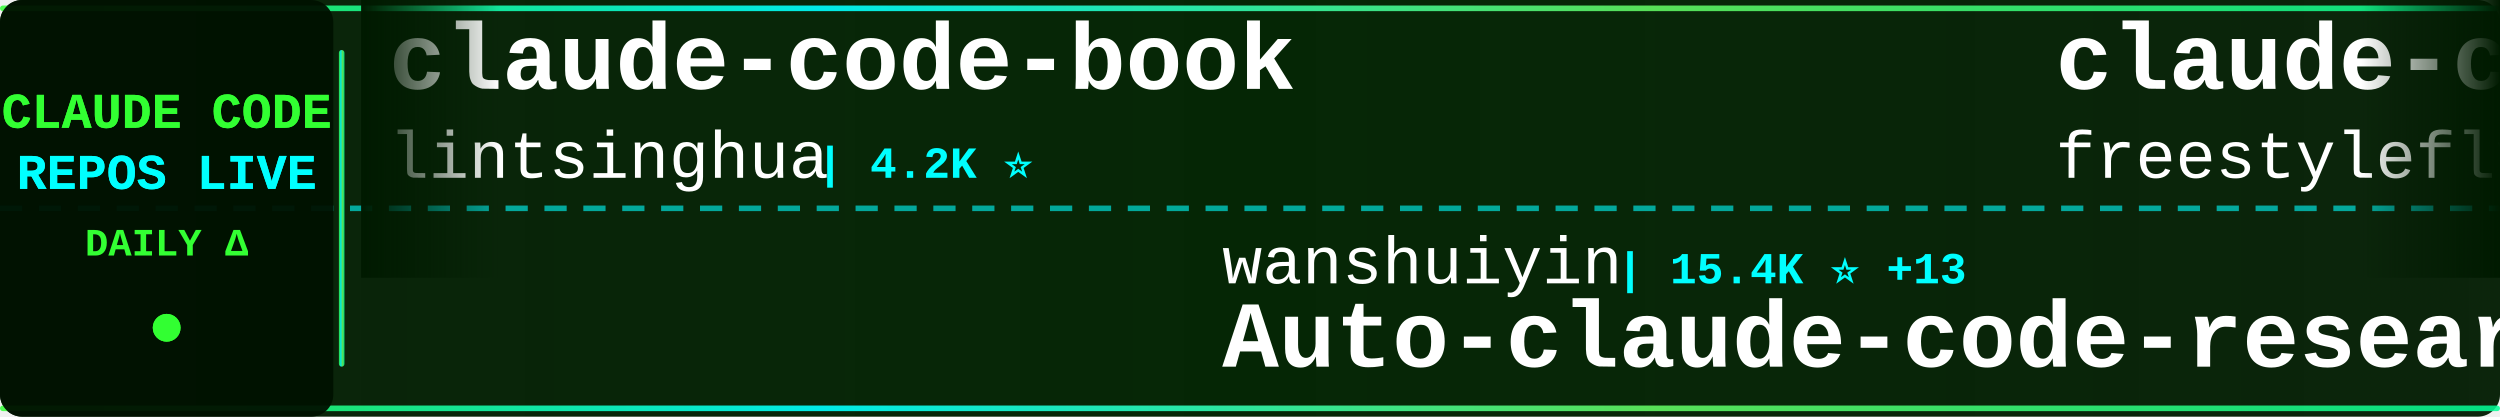
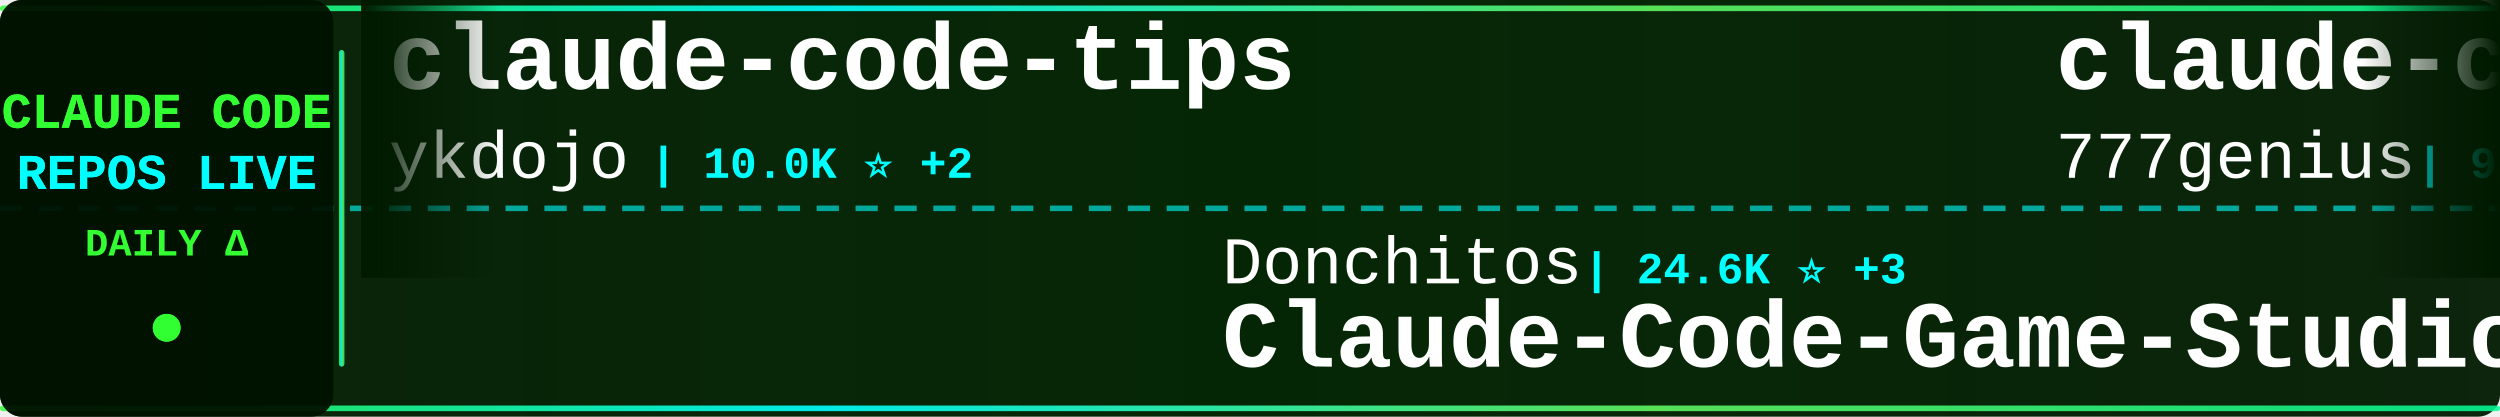
<svg xmlns="http://www.w3.org/2000/svg" width="900" height="150">
  <defs>
    <linearGradient id="tickerBg" x1="0%" y1="0%" x2="100%" y2="0%">
      <stop offset="0%" style="stop-color:#001a00;stop-opacity:0.95" />
      <stop offset="50%" style="stop-color:#002200;stop-opacity:0.98" />
      <stop offset="100%" style="stop-color:#001a00;stop-opacity:0.95" />
    </linearGradient>
    <linearGradient id="borderGrad" x1="0%" y1="0%" x2="100%" y2="0%">
      <stop offset="0%" style="stop-color:#33ff33;stop-opacity:0.85">
        <animate attributeName="stop-opacity" values="0.85;1;0.85" dur="2s" repeatCount="indefinite" />
      </stop>
      <stop offset="33%" style="stop-color:#00ffff;stop-opacity:0.9">
        <animate attributeName="stop-opacity" values="0.9;1;0.9" dur="2.2s" repeatCount="indefinite" />
      </stop>
      <stop offset="66%" style="stop-color:#66ff66;stop-opacity:0.85">
        <animate attributeName="stop-opacity" values="0.85;1;0.85" dur="1.8s" repeatCount="indefinite" />
      </stop>
      <stop offset="100%" style="stop-color:#00ff99;stop-opacity:0.85">
        <animate attributeName="stop-opacity" values="0.85;1;0.85" dur="2s" repeatCount="indefinite" />
      </stop>
    </linearGradient>
    <filter id="textGlow">
      <feGaussianBlur stdDeviation="0.1" result="coloredBlur" />
      <feMerge>
        <feMergeNode in="coloredBlur" />
        <feMergeNode in="SourceGraphic" />
      </feMerge>
    </filter>
    <filter id="metricGlow">
      <feGaussianBlur stdDeviation="0.2" result="coloredBlur" />
      <feMerge>
        <feMergeNode in="coloredBlur" />
        <feMergeNode in="SourceGraphic" />
      </feMerge>
    </filter>
    <linearGradient id="leftFade" x1="0%" y1="0%" x2="100%" y2="0%">
      <stop offset="0%" style="stop-color:#001a00;stop-opacity:1" />
      <stop offset="100%" style="stop-color:#001a00;stop-opacity:0" />
    </linearGradient>
    <linearGradient id="rightFade" x1="0%" y1="0%" x2="100%" y2="0%">
      <stop offset="0%" style="stop-color:#001a00;stop-opacity:0" />
      <stop offset="100%" style="stop-color:#001a00;stop-opacity:1" />
    </linearGradient>
  </defs>
  <rect width="900" height="150" fill="url(#tickerBg)" rx="8" />
  <rect x="0" y="2" width="900" height="2" fill="url(#borderGrad)" rx="1" />
  <rect x="0" y="146" width="900" height="2" fill="url(#borderGrad)" rx="1" />
  <line x1="0" y1="75" x2="900" y2="75" stroke="#00ffff" stroke-width="2" stroke-dasharray="8 6" opacity="0.6" />
  <rect x="0" y="0" width="120" height="150" fill="#001100" opacity="0.95" rx="8" />
  <text x="60" y="46" font-family="'Courier New', monospace" font-size="18" font-weight="bold" fill="#33ff33" text-anchor="middle" filter="url(#textGlow)">
    CLAUDE CODE
  </text>
  <text x="60" y="68" font-family="'Courier New', monospace" font-size="18" font-weight="bold" fill="#00ffff" text-anchor="middle" filter="url(#textGlow)">
    REPOS LIVE
  </text>
  <text x="60" y="92" font-family="'Courier New', monospace" font-size="14" font-weight="bold" fill="#33ff33" text-anchor="middle">
    DAILY Δ
  </text>
  <circle cx="60" cy="118" r="5" fill="#33ff33" filter="url(#metricGlow)">
    <animate attributeName="r" values="4;6;4" dur="1.5s" repeatCount="indefinite" />
    <animate attributeName="opacity" values="0.6;1;0.6" dur="1.5s" repeatCount="indefinite" />
  </circle>
  <rect x="122" y="18" width="2" height="114" fill="url(#borderGrad)" rx="1" />
  <clipPath id="tickerClip">
    <rect x="130" y="0" width="770" height="150" />
  </clipPath>
  <g clip-path="url(#tickerClip)">
    <g id="tickerItems">
      <animateTransform attributeName="transform" attributeType="XML" type="translate" from="0 0" to="-3000 0" dur="54s" repeatCount="indefinite" />
      <g transform="translate(0, 0)">
-         <text x="140" y="32" font-family="'Courier New', monospace" font-size="34" font-weight="bold" fill="#ffffff">claude-code-book</text>
-         <text x="140" y="64" font-family="'Courier New', monospace" font-size="24" font-weight="normal" fill="#ffffff" opacity="1.0">lintsinghua</text>
-         <text x="294" y="64" font-family="'Courier New', monospace" font-size="16" font-weight="bold" fill="#00ffff"> | 4.2K ⭐</text>
+         <text x="140" y="32" font-family="'Courier New', monospace" font-size="34" font-weight="bold" fill="#ffffff">claude-code-tips</text>
+         <text x="140" y="64" font-family="'Courier New', monospace" font-size="24" font-weight="normal" fill="#ffffff" opacity="1.0">ykdojo</text>
+         <text x="234" y="64" font-family="'Courier New', monospace" font-size="16" font-weight="bold" fill="#00ffff"> | 10.0K ⭐ +2</text>
      </g>
      <g transform="translate(300, 0)">
-         <text x="140" y="102" font-family="'Courier New', monospace" font-size="24" font-weight="normal" fill="#ffffff" opacity="1.0">wanshuiyin</text>
-         <text x="282" y="102" font-family="'Courier New', monospace" font-size="16" font-weight="bold" fill="#00ffff"> | 15.4K ⭐ +13</text>
-         <text x="140" y="132" font-family="'Courier New', monospace" font-size="34" font-weight="bold" fill="#ffffff">Auto-claude-code-researc...</text>
+         <text x="140" y="102" font-family="'Courier New', monospace" font-size="24" font-weight="normal" fill="#ffffff" opacity="1.0">Donchitos</text>
+         <text x="270" y="102" font-family="'Courier New', monospace" font-size="16" font-weight="bold" fill="#00ffff"> | 24.6K ⭐ +3</text>
+         <text x="140" y="132" font-family="'Courier New', monospace" font-size="34" font-weight="bold" fill="#ffffff">Claude-Code-Game-Studios</text>
      </g>
      <g transform="translate(600, 0)">
-         <text x="140" y="32" font-family="'Courier New', monospace" font-size="34" font-weight="bold" fill="#ffffff">claude-code</text>
-         <text x="140" y="64" font-family="'Courier New', monospace" font-size="24" font-weight="normal" fill="#ffffff" opacity="1.0">freestylefly</text>
-         <text x="306" y="64" font-family="'Courier New', monospace" font-size="16" font-weight="bold" fill="#00ffff"> | 130 ⭐</text>
+         <text x="140" y="32" font-family="'Courier New', monospace" font-size="34" font-weight="bold" fill="#ffffff">claude-code-source-code</text>
+         <text x="140" y="64" font-family="'Courier New', monospace" font-size="24" font-weight="normal" fill="#ffffff" opacity="1.0">777genius</text>
+         <text x="270" y="64" font-family="'Courier New', monospace" font-size="16" font-weight="bold" fill="#00ffff"> | 929 ⭐ +1</text>
      </g>
      <g transform="translate(900, 0)">
-         <text x="140" y="102" font-family="'Courier New', monospace" font-size="24" font-weight="normal" fill="#ffffff" opacity="1.0">tanbiralam</text>
-         <text x="282" y="102" font-family="'Courier New', monospace" font-size="16" font-weight="bold" fill="#00ffff"> | 2.2K ⭐ +1</text>
+         <text x="140" y="102" font-family="'Courier New', monospace" font-size="24" font-weight="normal" fill="#ffffff" opacity="1.0">RishabhK103</text>
+         <text x="294" y="102" font-family="'Courier New', monospace" font-size="16" font-weight="bold" fill="#00ffff"> | 105 ⭐</text>
        <text x="140" y="132" font-family="'Courier New', monospace" font-size="34" font-weight="bold" fill="#ffffff">claude-code</text>
      </g>
      <g transform="translate(1200, 0)">
-         <text x="140" y="32" font-family="'Courier New', monospace" font-size="34" font-weight="bold" fill="#ffffff">claude-code-router</text>
-         <text x="140" y="64" font-family="'Courier New', monospace" font-size="24" font-weight="normal" fill="#ffffff" opacity="1.0">musistudio</text>
-         <text x="282" y="64" font-family="'Courier New', monospace" font-size="16" font-weight="bold" fill="#00ffff"> | 37.0K ⭐ +6</text>
+         <text x="140" y="32" font-family="'Courier New', monospace" font-size="34" font-weight="bold" fill="#ffffff">claude-code-action</text>
+         <text x="140" y="64" font-family="'Courier New', monospace" font-size="24" font-weight="normal" fill="#ffffff" opacity="1.0">anthropics</text>
+         <text x="282" y="64" font-family="'Courier New', monospace" font-size="16" font-weight="bold" fill="#00ffff"> | 8.8K ⭐ +3</text>
      </g>
      <g transform="translate(1500, 0)">
-         <text x="140" y="102" font-family="'Courier New', monospace" font-size="24" font-weight="normal" fill="#ffffff" opacity="1.0">krusemediallc</text>
-         <text x="318" y="102" font-family="'Courier New', monospace" font-size="16" font-weight="bold" fill="#00ffff"> | 1.4K ⭐ +4</text>
-         <text x="140" y="132" font-family="'Courier New', monospace" font-size="34" font-weight="bold" fill="#ffffff">arcads-claude-code</text>
+         <text x="140" y="102" font-family="'Courier New', monospace" font-size="24" font-weight="normal" fill="#ffffff" opacity="1.0">huangjia2019</text>
+         <text x="306" y="102" font-family="'Courier New', monospace" font-size="16" font-weight="bold" fill="#00ffff"> | 1.1K ⭐</text>
+         <text x="140" y="132" font-family="'Courier New', monospace" font-size="34" font-weight="bold" fill="#ffffff">claude-code-engineering</text>
      </g>
      <g transform="translate(1800, 0)">
-         <text x="140" y="32" font-family="'Courier New', monospace" font-size="34" font-weight="bold" fill="#ffffff">claude-code-proxy</text>
-         <text x="140" y="64" font-family="'Courier New', monospace" font-size="24" font-weight="normal" fill="#ffffff" opacity="1.0">fuergaosi233</text>
-         <text x="306" y="64" font-family="'Courier New', monospace" font-size="16" font-weight="bold" fill="#00ffff"> | 2.8K ⭐</text>
+         <text x="140" y="32" font-family="'Courier New', monospace" font-size="34" font-weight="bold" fill="#ffffff">Claude-Code-Usage-Monito...</text>
+         <text x="140" y="64" font-family="'Courier New', monospace" font-size="24" font-weight="normal" fill="#ffffff" opacity="1.0">Maciek-roboblog</text>
+         <text x="342" y="64" font-family="'Courier New', monospace" font-size="16" font-weight="bold" fill="#00ffff"> | 8.7K ⭐</text>
      </g>
      <g transform="translate(2100, 0)">
-         <text x="140" y="102" font-family="'Courier New', monospace" font-size="24" font-weight="normal" fill="#ffffff" opacity="1.0">diet103</text>
-         <text x="246" y="102" font-family="'Courier New', monospace" font-size="16" font-weight="bold" fill="#00ffff"> | 10.0K ⭐ +3</text>
-         <text x="140" y="132" font-family="'Courier New', monospace" font-size="34" font-weight="bold" fill="#ffffff">claude-code-infrastructu...</text>
+         <text x="140" y="102" font-family="'Courier New', monospace" font-size="24" font-weight="normal" fill="#ffffff" opacity="1.0">andrew-kramer-inno</text>
+         <text x="378" y="102" font-family="'Courier New', monospace" font-size="16" font-weight="bold" fill="#00ffff"> | 594 ⭐</text>
+         <text x="140" y="132" font-family="'Courier New', monospace" font-size="34" font-weight="bold" fill="#ffffff">claude-code-source-build</text>
      </g>
      <g transform="translate(2400, 0)">
-         <text x="140" y="32" font-family="'Courier New', monospace" font-size="34" font-weight="bold" fill="#ffffff">claude-code-tudou</text>
-         <text x="140" y="64" font-family="'Courier New', monospace" font-size="24" font-weight="normal" fill="#ffffff" opacity="1.0">AICoderTudou</text>
-         <text x="306" y="64" font-family="'Courier New', monospace" font-size="16" font-weight="bold" fill="#00ffff"> | 495 ⭐</text>
+         <text x="140" y="32" font-family="'Courier New', monospace" font-size="34" font-weight="bold" fill="#ffffff">claude-code-templates</text>
+         <text x="140" y="64" font-family="'Courier New', monospace" font-size="24" font-weight="normal" fill="#ffffff" opacity="1.0">davila7</text>
+         <text x="246" y="64" font-family="'Courier New', monospace" font-size="16" font-weight="bold" fill="#00ffff"> | 30.4K ⭐ +4</text>
      </g>
      <g transform="translate(2700, 0)">
-         <text x="140" y="102" font-family="'Courier New', monospace" font-size="24" font-weight="normal" fill="#ffffff" opacity="1.0">OrcaWhisper</text>
-         <text x="294" y="102" font-family="'Courier New', monospace" font-size="16" font-weight="bold" fill="#00ffff"> | 91 ⭐</text>
-         <text x="140" y="132" font-family="'Courier New', monospace" font-size="34" font-weight="bold" fill="#ffffff">Claude-Code</text>
+         <text x="140" y="102" font-family="'Courier New', monospace" font-size="24" font-weight="normal" fill="#ffffff" opacity="1.0">Onewon</text>
+         <text x="234" y="102" font-family="'Courier New', monospace" font-size="16" font-weight="bold" fill="#00ffff"> | 181 ⭐</text>
+         <text x="140" y="132" font-family="'Courier New', monospace" font-size="34" font-weight="bold" fill="#ffffff">claude-code</text>
      </g>
      <g transform="translate(3000, 0)">
-         <text x="140" y="32" font-family="'Courier New', monospace" font-size="34" font-weight="bold" fill="#ffffff">claude-code-book</text>
-         <text x="140" y="64" font-family="'Courier New', monospace" font-size="24" font-weight="normal" fill="#ffffff" opacity="1.0">lintsinghua</text>
-         <text x="294" y="64" font-family="'Courier New', monospace" font-size="16" font-weight="bold" fill="#00ffff"> | 4.2K ⭐</text>
+         <text x="140" y="32" font-family="'Courier New', monospace" font-size="34" font-weight="bold" fill="#ffffff">claude-code-tips</text>
+         <text x="140" y="64" font-family="'Courier New', monospace" font-size="24" font-weight="normal" fill="#ffffff" opacity="1.0">ykdojo</text>
+         <text x="234" y="64" font-family="'Courier New', monospace" font-size="16" font-weight="bold" fill="#00ffff"> | 10.0K ⭐ +2</text>
      </g>
      <g transform="translate(3300, 0)">
-         <text x="140" y="102" font-family="'Courier New', monospace" font-size="24" font-weight="normal" fill="#ffffff" opacity="1.0">wanshuiyin</text>
-         <text x="282" y="102" font-family="'Courier New', monospace" font-size="16" font-weight="bold" fill="#00ffff"> | 15.4K ⭐ +13</text>
-         <text x="140" y="132" font-family="'Courier New', monospace" font-size="34" font-weight="bold" fill="#ffffff">Auto-claude-code-researc...</text>
+         <text x="140" y="102" font-family="'Courier New', monospace" font-size="24" font-weight="normal" fill="#ffffff" opacity="1.0">Donchitos</text>
+         <text x="270" y="102" font-family="'Courier New', monospace" font-size="16" font-weight="bold" fill="#00ffff"> | 24.6K ⭐ +3</text>
+         <text x="140" y="132" font-family="'Courier New', monospace" font-size="34" font-weight="bold" fill="#ffffff">Claude-Code-Game-Studios</text>
      </g>
      <g transform="translate(3600, 0)">
-         <text x="140" y="32" font-family="'Courier New', monospace" font-size="34" font-weight="bold" fill="#ffffff">claude-code</text>
-         <text x="140" y="64" font-family="'Courier New', monospace" font-size="24" font-weight="normal" fill="#ffffff" opacity="1.0">freestylefly</text>
-         <text x="306" y="64" font-family="'Courier New', monospace" font-size="16" font-weight="bold" fill="#00ffff"> | 130 ⭐</text>
+         <text x="140" y="32" font-family="'Courier New', monospace" font-size="34" font-weight="bold" fill="#ffffff">claude-code-source-code</text>
+         <text x="140" y="64" font-family="'Courier New', monospace" font-size="24" font-weight="normal" fill="#ffffff" opacity="1.0">777genius</text>
+         <text x="270" y="64" font-family="'Courier New', monospace" font-size="16" font-weight="bold" fill="#00ffff"> | 929 ⭐ +1</text>
      </g>
      <g transform="translate(3900, 0)">
-         <text x="140" y="102" font-family="'Courier New', monospace" font-size="24" font-weight="normal" fill="#ffffff" opacity="1.0">tanbiralam</text>
-         <text x="282" y="102" font-family="'Courier New', monospace" font-size="16" font-weight="bold" fill="#00ffff"> | 2.2K ⭐ +1</text>
+         <text x="140" y="102" font-family="'Courier New', monospace" font-size="24" font-weight="normal" fill="#ffffff" opacity="1.0">RishabhK103</text>
+         <text x="294" y="102" font-family="'Courier New', monospace" font-size="16" font-weight="bold" fill="#00ffff"> | 105 ⭐</text>
        <text x="140" y="132" font-family="'Courier New', monospace" font-size="34" font-weight="bold" fill="#ffffff">claude-code</text>
      </g>
    </g>
  </g>
  <rect x="130" y="0" width="50" height="100" fill="url(#leftFade)" />
  <rect x="850" y="0" width="50" height="100" fill="url(#rightFade)" />
</svg>
